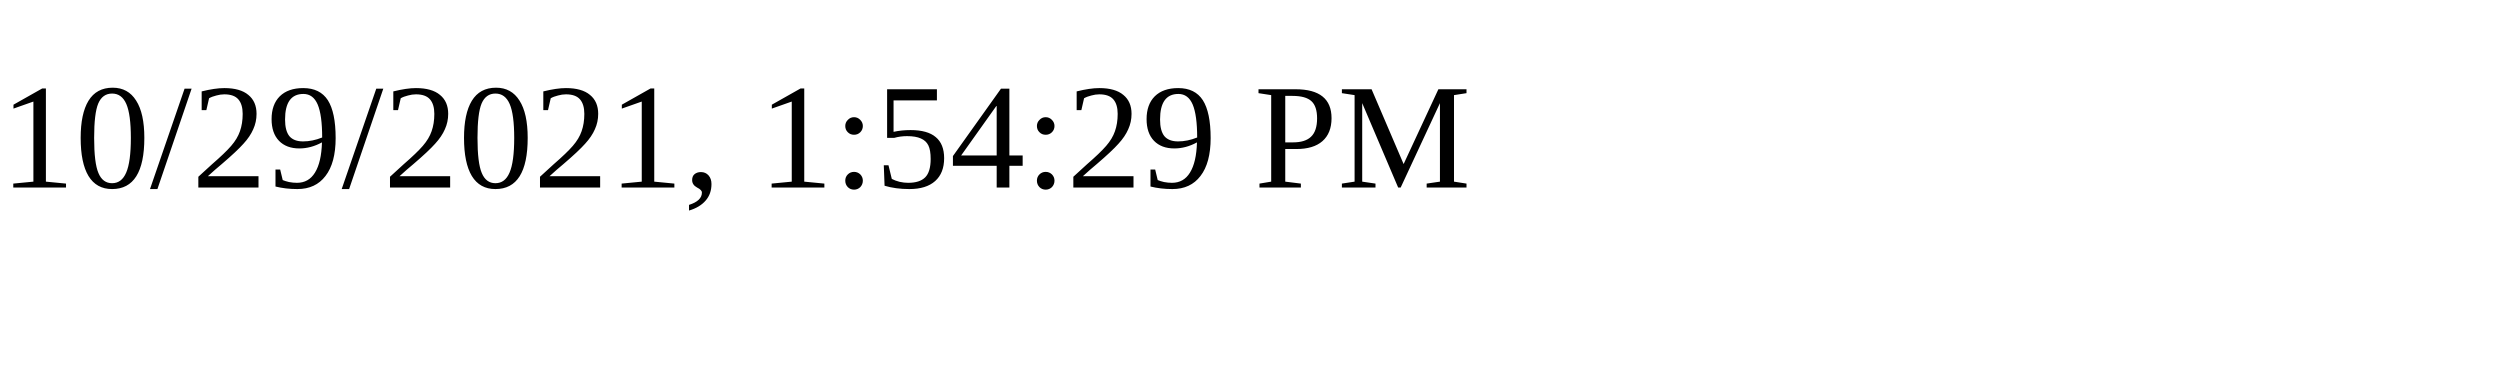
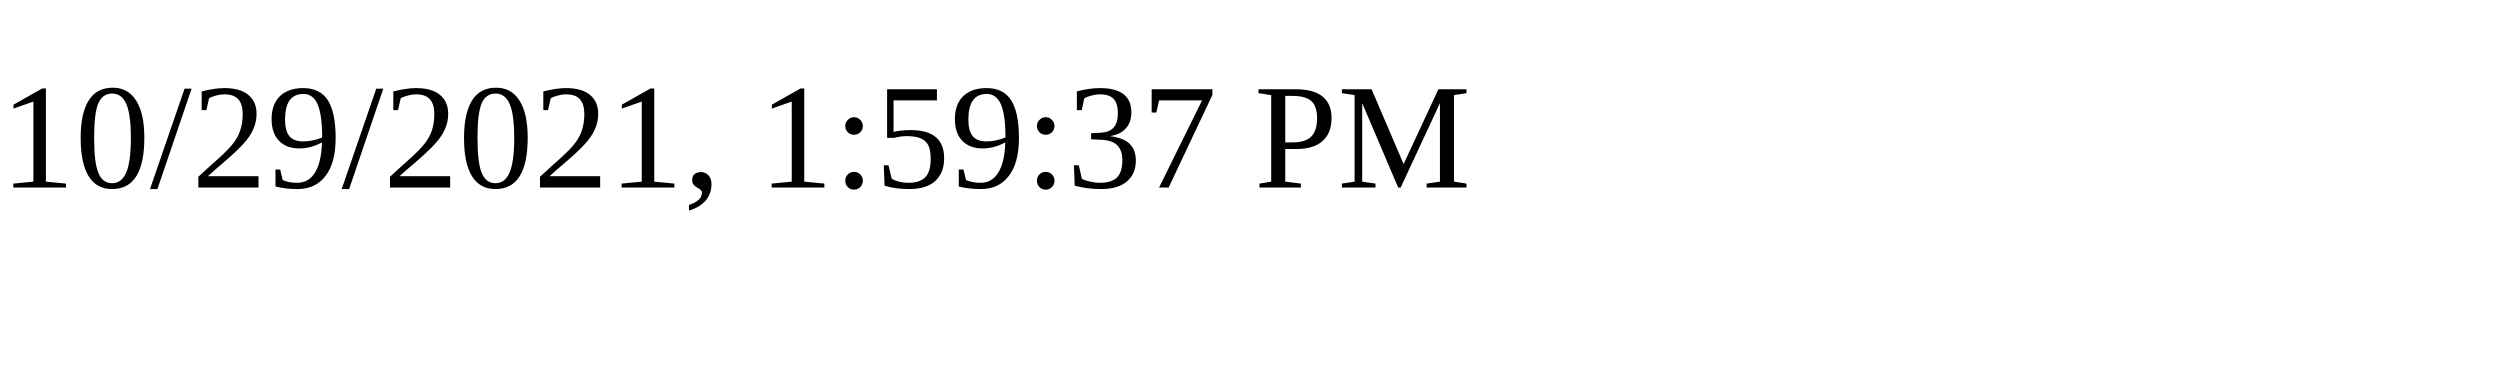
<svg xmlns="http://www.w3.org/2000/svg" height="30" width="200">
-   <text x="0" y="15">10/29/2021, 1:54:29 PM</text>
+   <text x="0" y="15">10/29/2021, 1:59:37 PM</text>
</svg>
